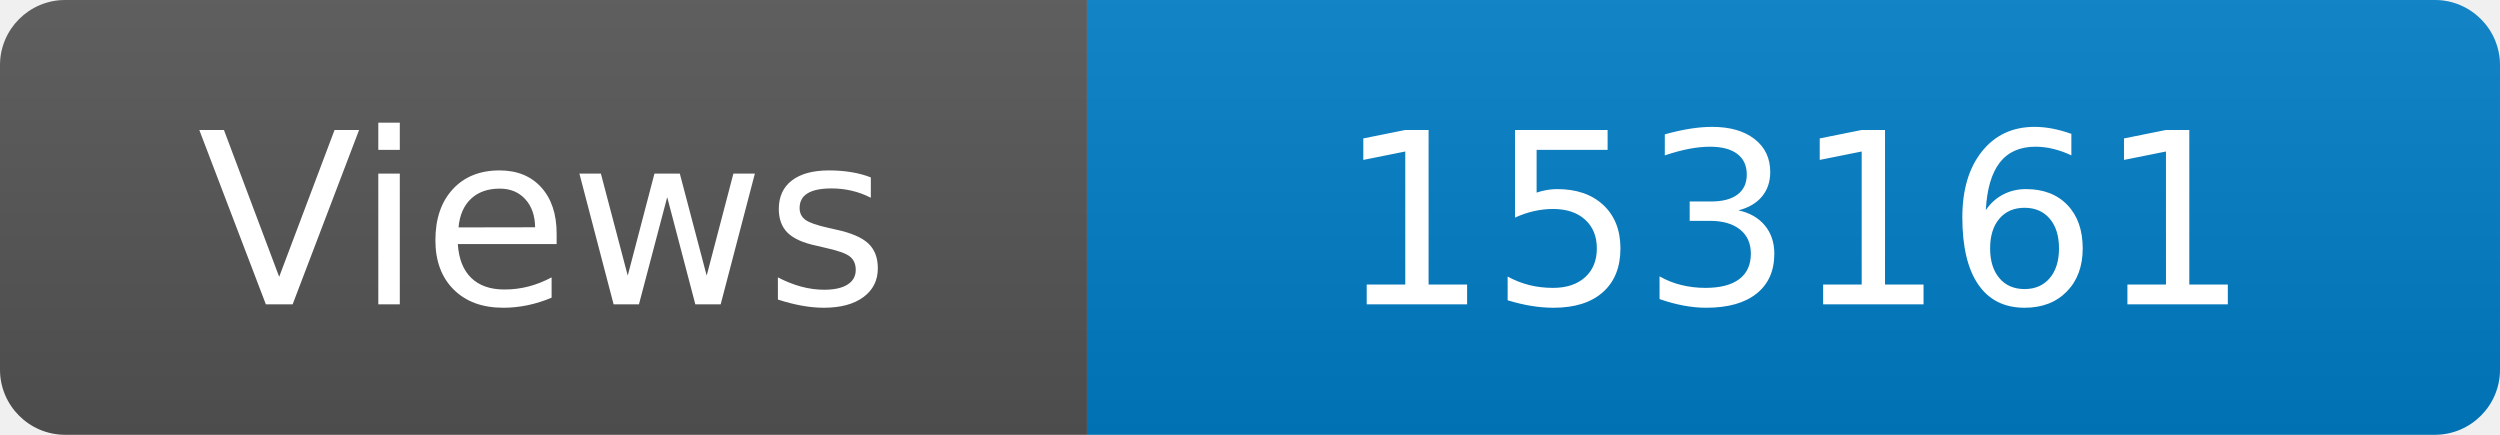
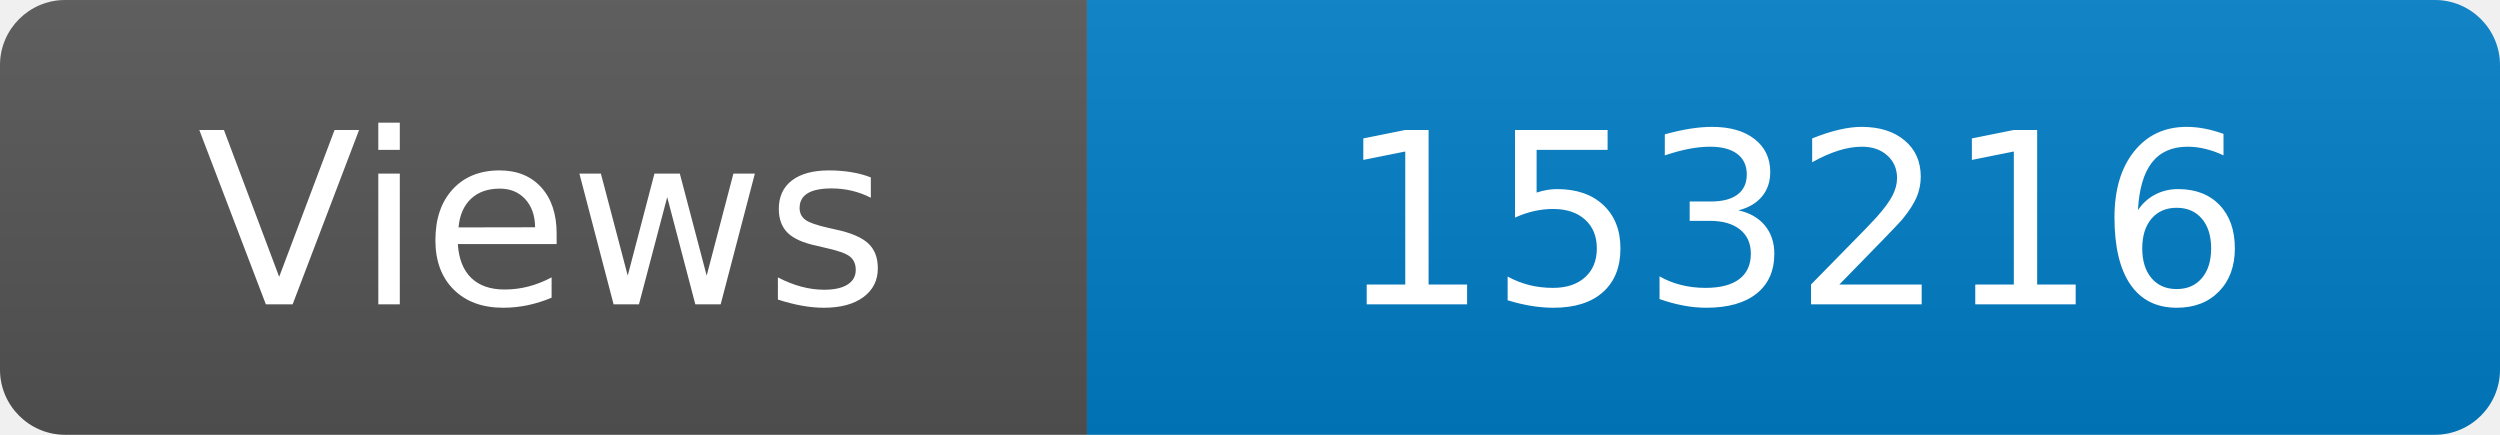
<svg xmlns="http://www.w3.org/2000/svg" width="115" height="20" role="img" aria-label="Maintained?: yes">
  <linearGradient id="s" x2="0" y2="100%">
    <stop offset="0" stop-color="#bbb" stop-opacity=".1" />
    <stop offset="1" stop-opacity=".1" />
  </linearGradient>
  <clipPath id="r">
    <rect width="115" height="20" rx="3" fill="#fff" />
  </clipPath>
  <g clip-path="url(#r)">
    <rect width="50" height="20" fill="#555" />
    <rect x="50" width="160" height="20" fill="#007ec6" />
    <rect width="115" height="20" fill="url(#s)" />
  </g>
  <g fill="#fff" text-anchor="middle" font-family="Verdana,Geneva,DejaVu Sans,sans-serif" font-size="110">
    <text x="250" y="140" transform="scale(.1)" fill="#fff">Views</text>
-     <text x="825" y="140" transform="scale(.1)" fill="#fff">153161</text>
+     <text x="825" y="140" transform="scale(.1)" fill="#fff">153216</text>
  </g>
</svg>
